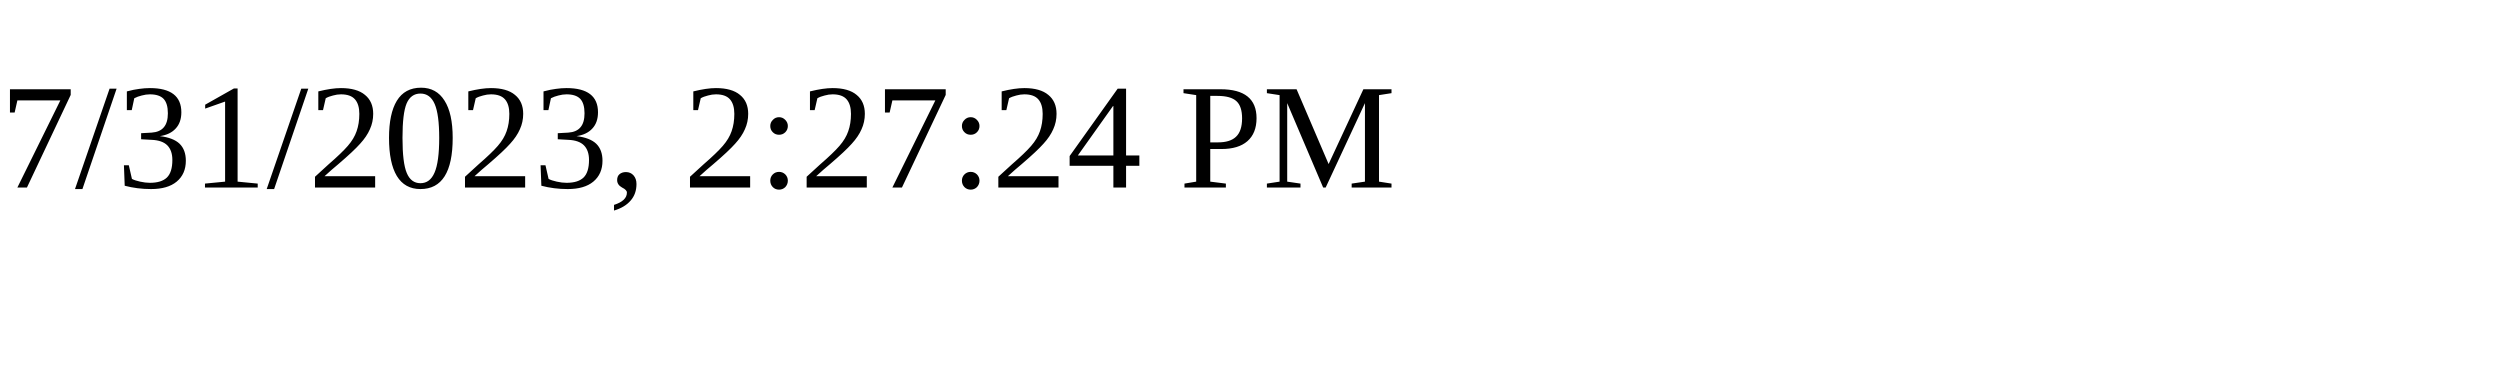
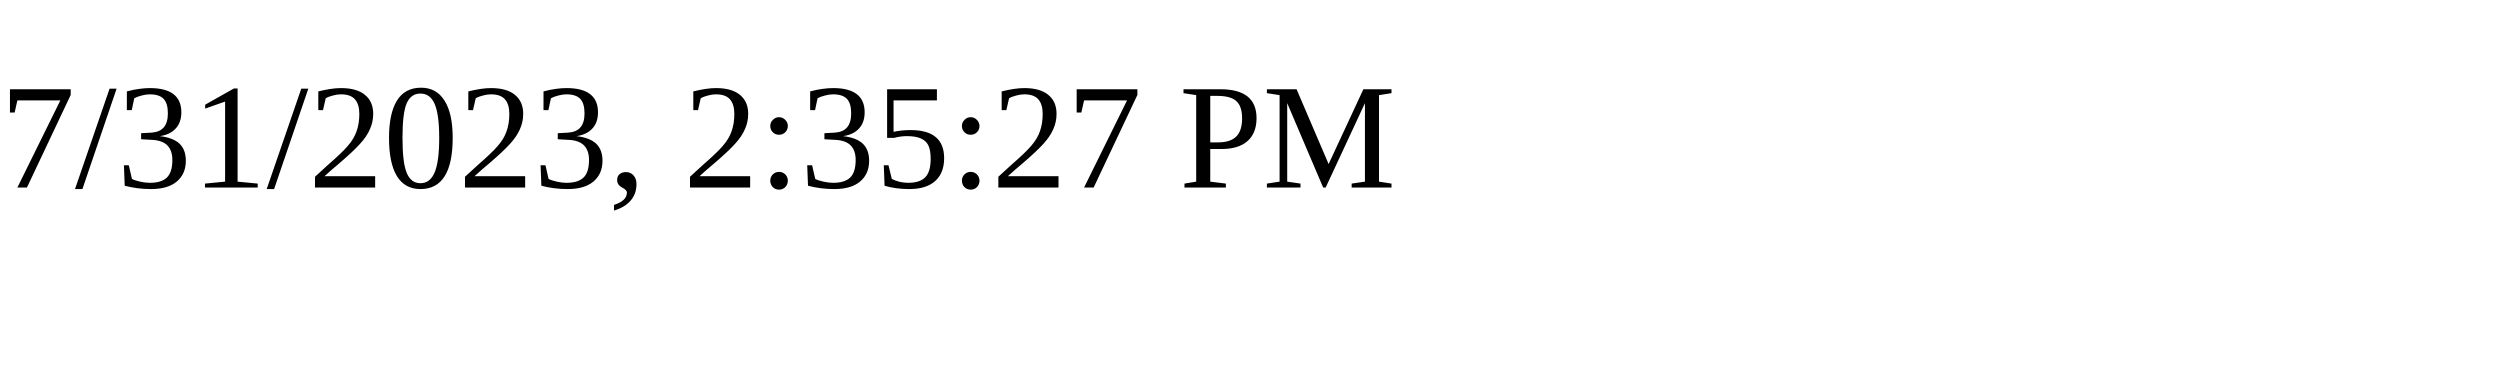
<svg xmlns="http://www.w3.org/2000/svg" height="30" width="200">
-   <text x="0" y="15">7/31/2023, 2:27:24 PM</text>
+   <text x="0" y="15">7/31/2023, 2:35:27 PM</text>
</svg>
